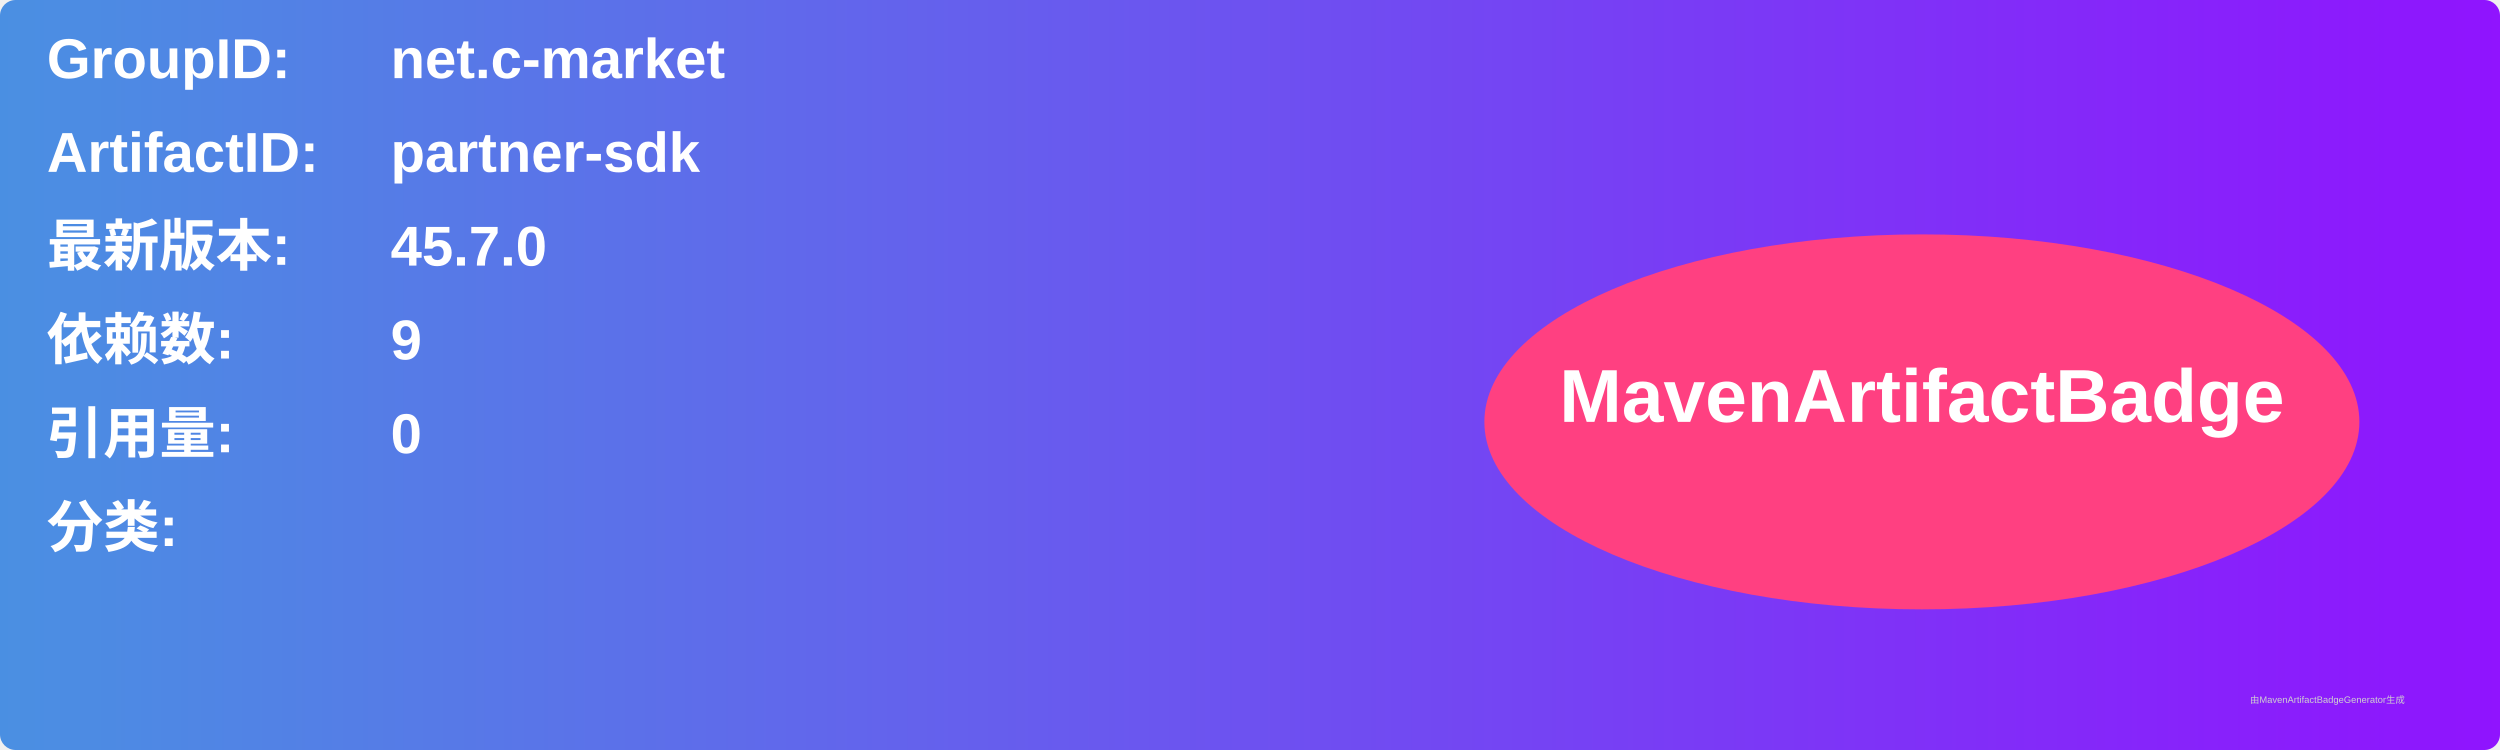
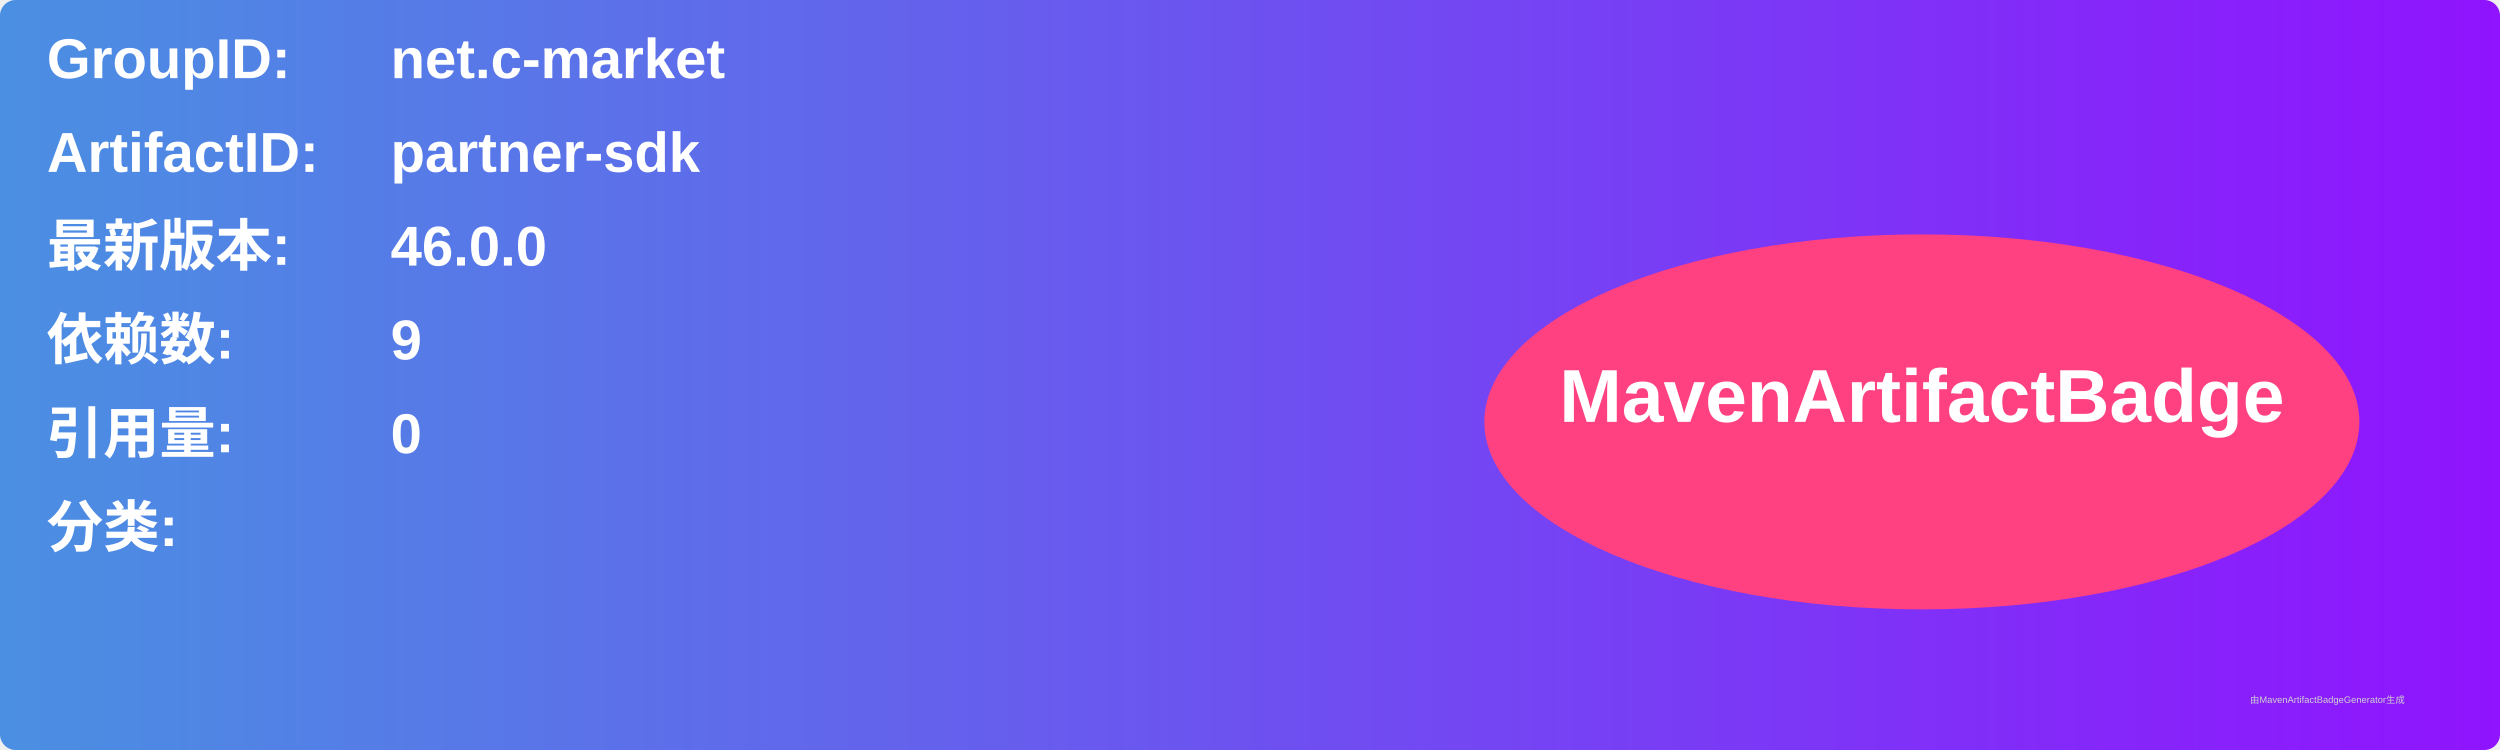
<svg xmlns="http://www.w3.org/2000/svg" width="800" height="240" viewBox="0 0 800 240">
  <linearGradient id="grad" x1="0%" y1="0%" x2="100%" y2="0%">
    <stop offset="0%" stop-color="#4a90e2" />
    <stop offset="100%" stop-color="#9013fe" />
  </linearGradient>
  <rect width="100%" height="100%" rx="5" ry="5" fill="url(#grad)" />
  <g transform="translate(15, 15)">
    <text x="0" y="10" font-family="Arial" font-size="18" fill="white" font-weight="bold" width="260">GroupID:</text>
    <text x="110" y="10" font-family="Arial" font-size="18" fill="white" font-weight="bold" width="460">net.c-market</text>
    <text x="0" y="40" font-family="Arial" font-size="18" fill="white" font-weight="bold" width="260">ArtifactID:</text>
    <text x="110" y="40" font-family="Arial" font-size="18" fill="white" font-weight="bold" width="460">partner-sdk</text>
    <text x="0" y="70" font-family="Arial" font-size="18" fill="white" font-weight="bold">最新版本:</text>
    <text x="110" y="70" font-family="Arial" font-size="18" fill="white" font-weight="bold">
-       <tspan font-weight="bold">45.7.0</tspan>
+       <tspan font-weight="bold">46.0.0</tspan>
    </text>
    <text x="0" y="100" font-family="Arial" font-size="18" fill="white" font-weight="bold">依赖数: </text>
    <text x="110" y="100" font-family="Arial" font-size="18" fill="white">
      <tspan font-weight="bold">9</tspan>
    </text>
    <text x="0" y="130" font-family="Arial" font-size="18" fill="white" font-weight="bold">引用量: </text>
    <text x="110" y="130" font-family="Arial" font-size="18" fill="white">
      <tspan font-weight="bold">0</tspan>
    </text>
    <text x="0" y="160" font-family="Arial" font-size="18" fill="white" font-weight="bold">分类:</text>
    <text x="10" y="190" font-family="Arial" font-size="10" fill="white">
      <tspan font-weight="bold" />
    </text>
    <ellipse cx="600" cy="120" rx="140" ry="60" fill="#ff4081" />
    <text x="600" y="120" text-anchor="middle" font-family="Arial" font-size="24" fill="white" font-weight="bold">MavenArtifactBadge</text>
  </g>
  <text x="720" y="225" font-family="Arial" font-size="3" fill="#d0d0d0">由MavenArtifactBadgeGenerator生成</text>
</svg>
